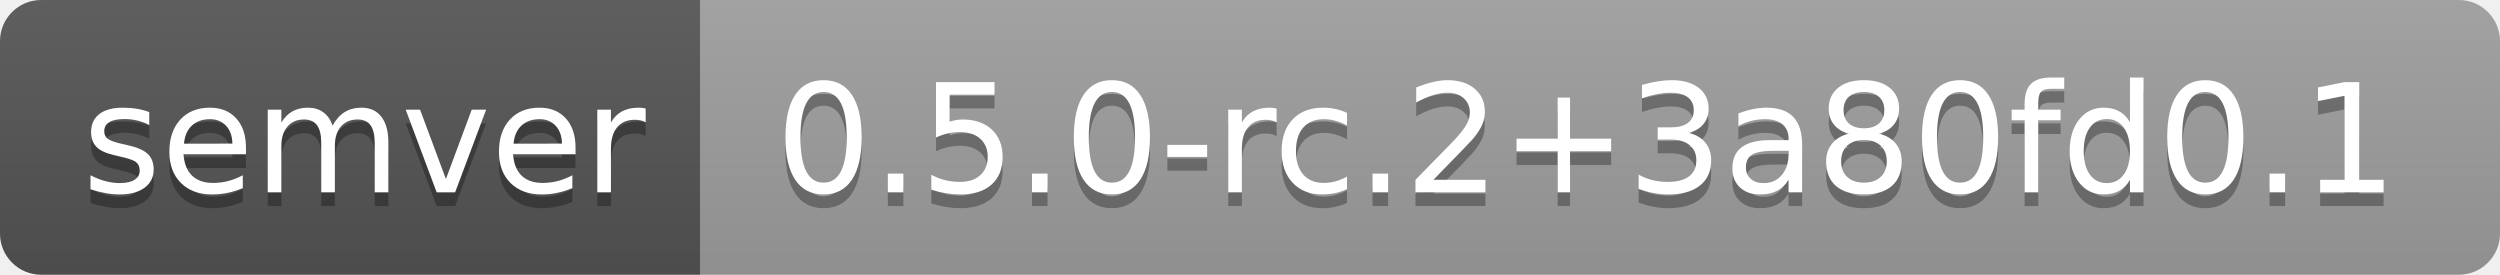
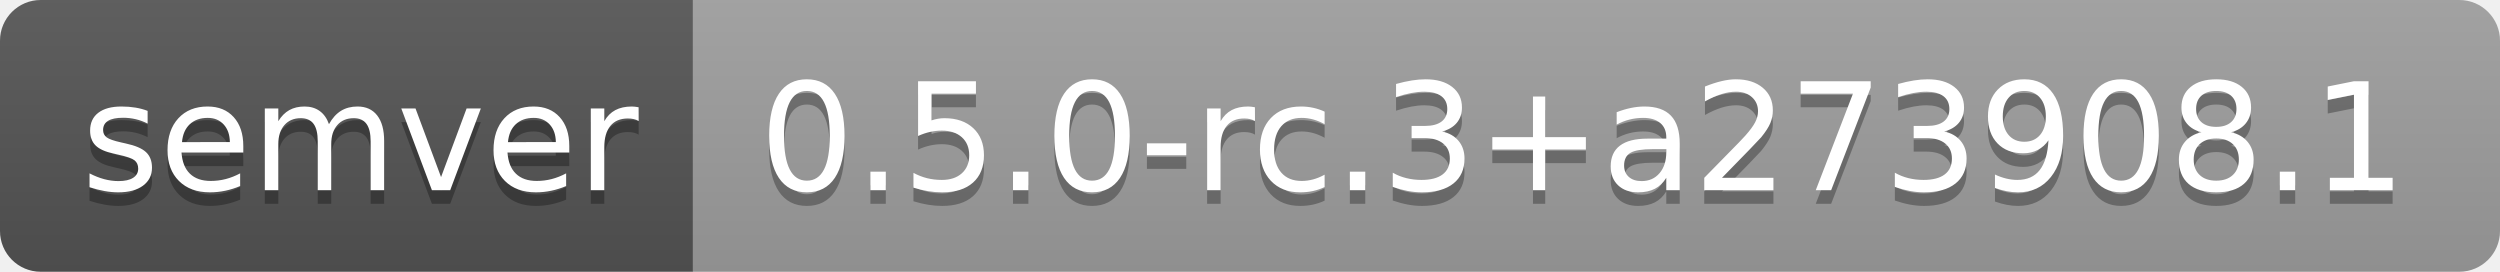
- <svg xmlns="http://www.w3.org/2000/svg" width="182" height="20" role="img" aria-label="semver: 0.5.0-rc.2+3a80fd0.1">
+ <svg xmlns="http://www.w3.org/2000/svg" width="184" height="20" role="img" aria-label="semver: 0.5.0-rc.3+a273908.1">
  <linearGradient id="s" x2="0" y2="100%">
    <stop offset="0" stop-color="#bbb" stop-opacity=".1" />
    <stop offset="1" stop-opacity=".1" />
  </linearGradient>
  <clipPath id="r">
-     <rect width="182" height="20" rx="3" fill="#fff" />
+     <rect width="184" height="20" rx="3" fill="#fff" />
  </clipPath>
  <g clip-path="url(#r)">
    <rect width="51" height="20" fill="#555" />
-     <rect x="51" width="131" height="20" fill="#9f9f9f" />
-     <rect width="182" height="20" fill="url(#s)" />
+     <rect x="51" width="133" height="20" fill="#9f9f9f" />
+     <rect width="184" height="20" fill="url(#s)" />
  </g>
  <g fill="#fff" text-anchor="middle" font-family="Verdana,Geneva,DejaVu Sans,sans-serif" text-rendering="geometricPrecision" font-size="110">
    <text aria-hidden="true" x="265" y="150" fill="#010101" fill-opacity=".3" transform="scale(.1)" textLength="410">semver</text>
    <text x="265" y="140" transform="scale(.1)" fill="#fff" textLength="410">semver</text>
-     <text aria-hidden="true" x="1155" y="150" fill="#010101" fill-opacity=".3" transform="scale(.1)" textLength="1210">0.5.0-rc.2+3a80fd0.1</text>
-     <text x="1155" y="140" transform="scale(.1)" fill="#fff" textLength="1210">0.5.0-rc.2+3a80fd0.1</text>
+     <text aria-hidden="true" x="1165" y="150" fill="#010101" fill-opacity=".3" transform="scale(.1)" textLength="1230">0.5.0-rc.3+a273908.1</text>
+     <text x="1165" y="140" transform="scale(.1)" fill="#fff" textLength="1230">0.5.0-rc.3+a273908.1</text>
  </g>
</svg>
